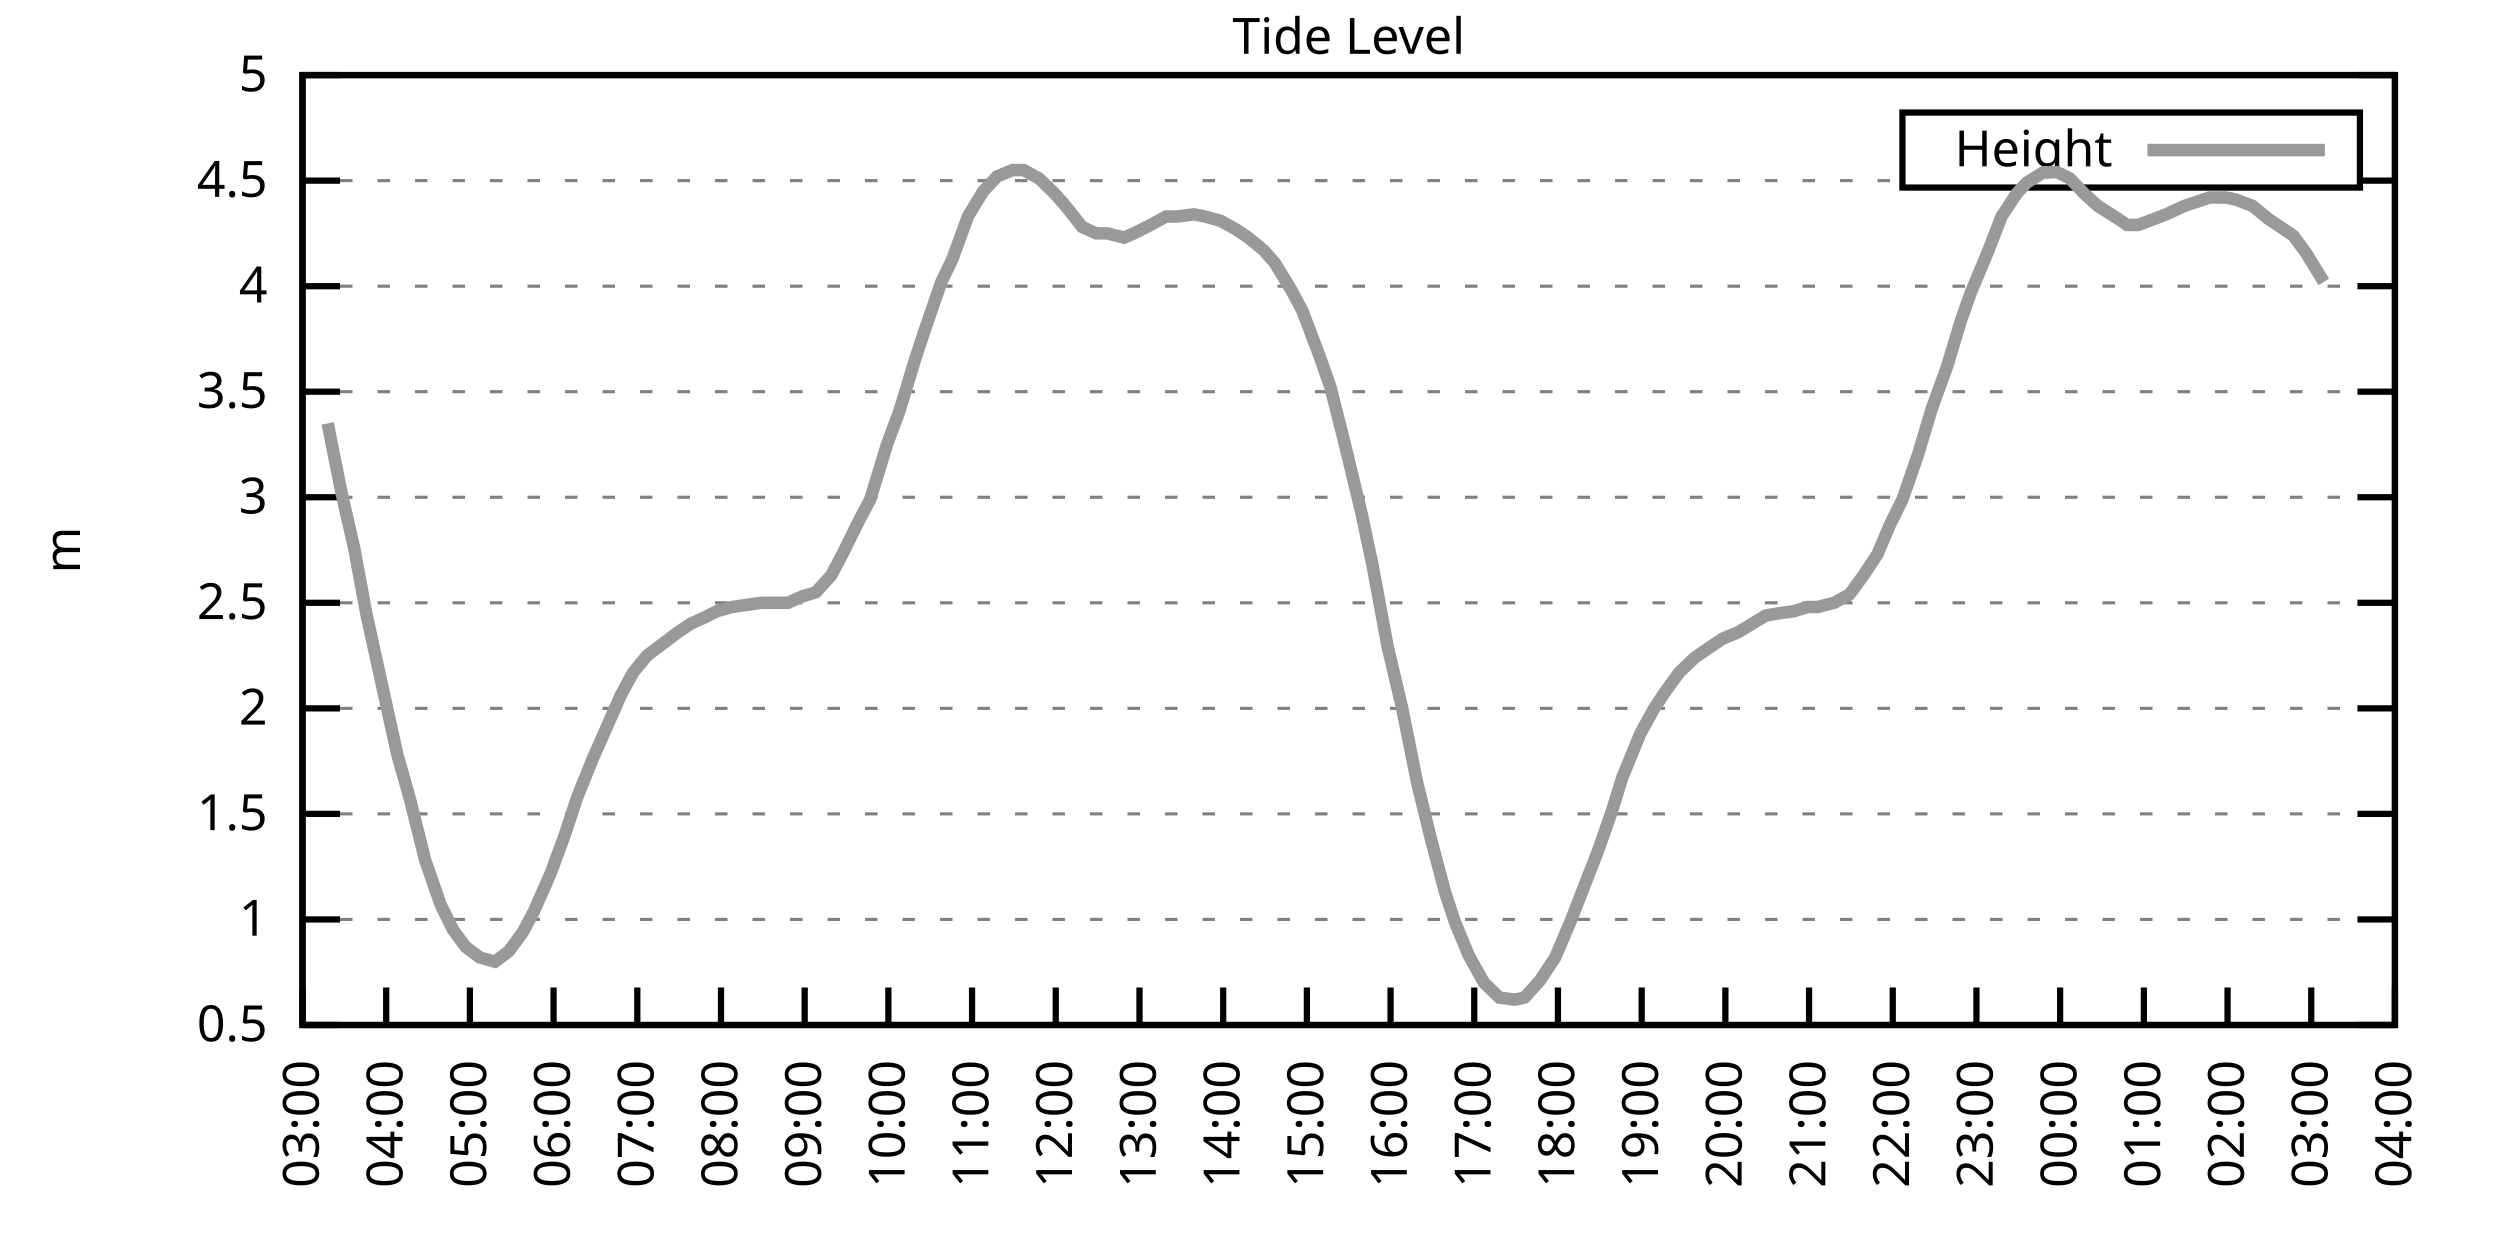
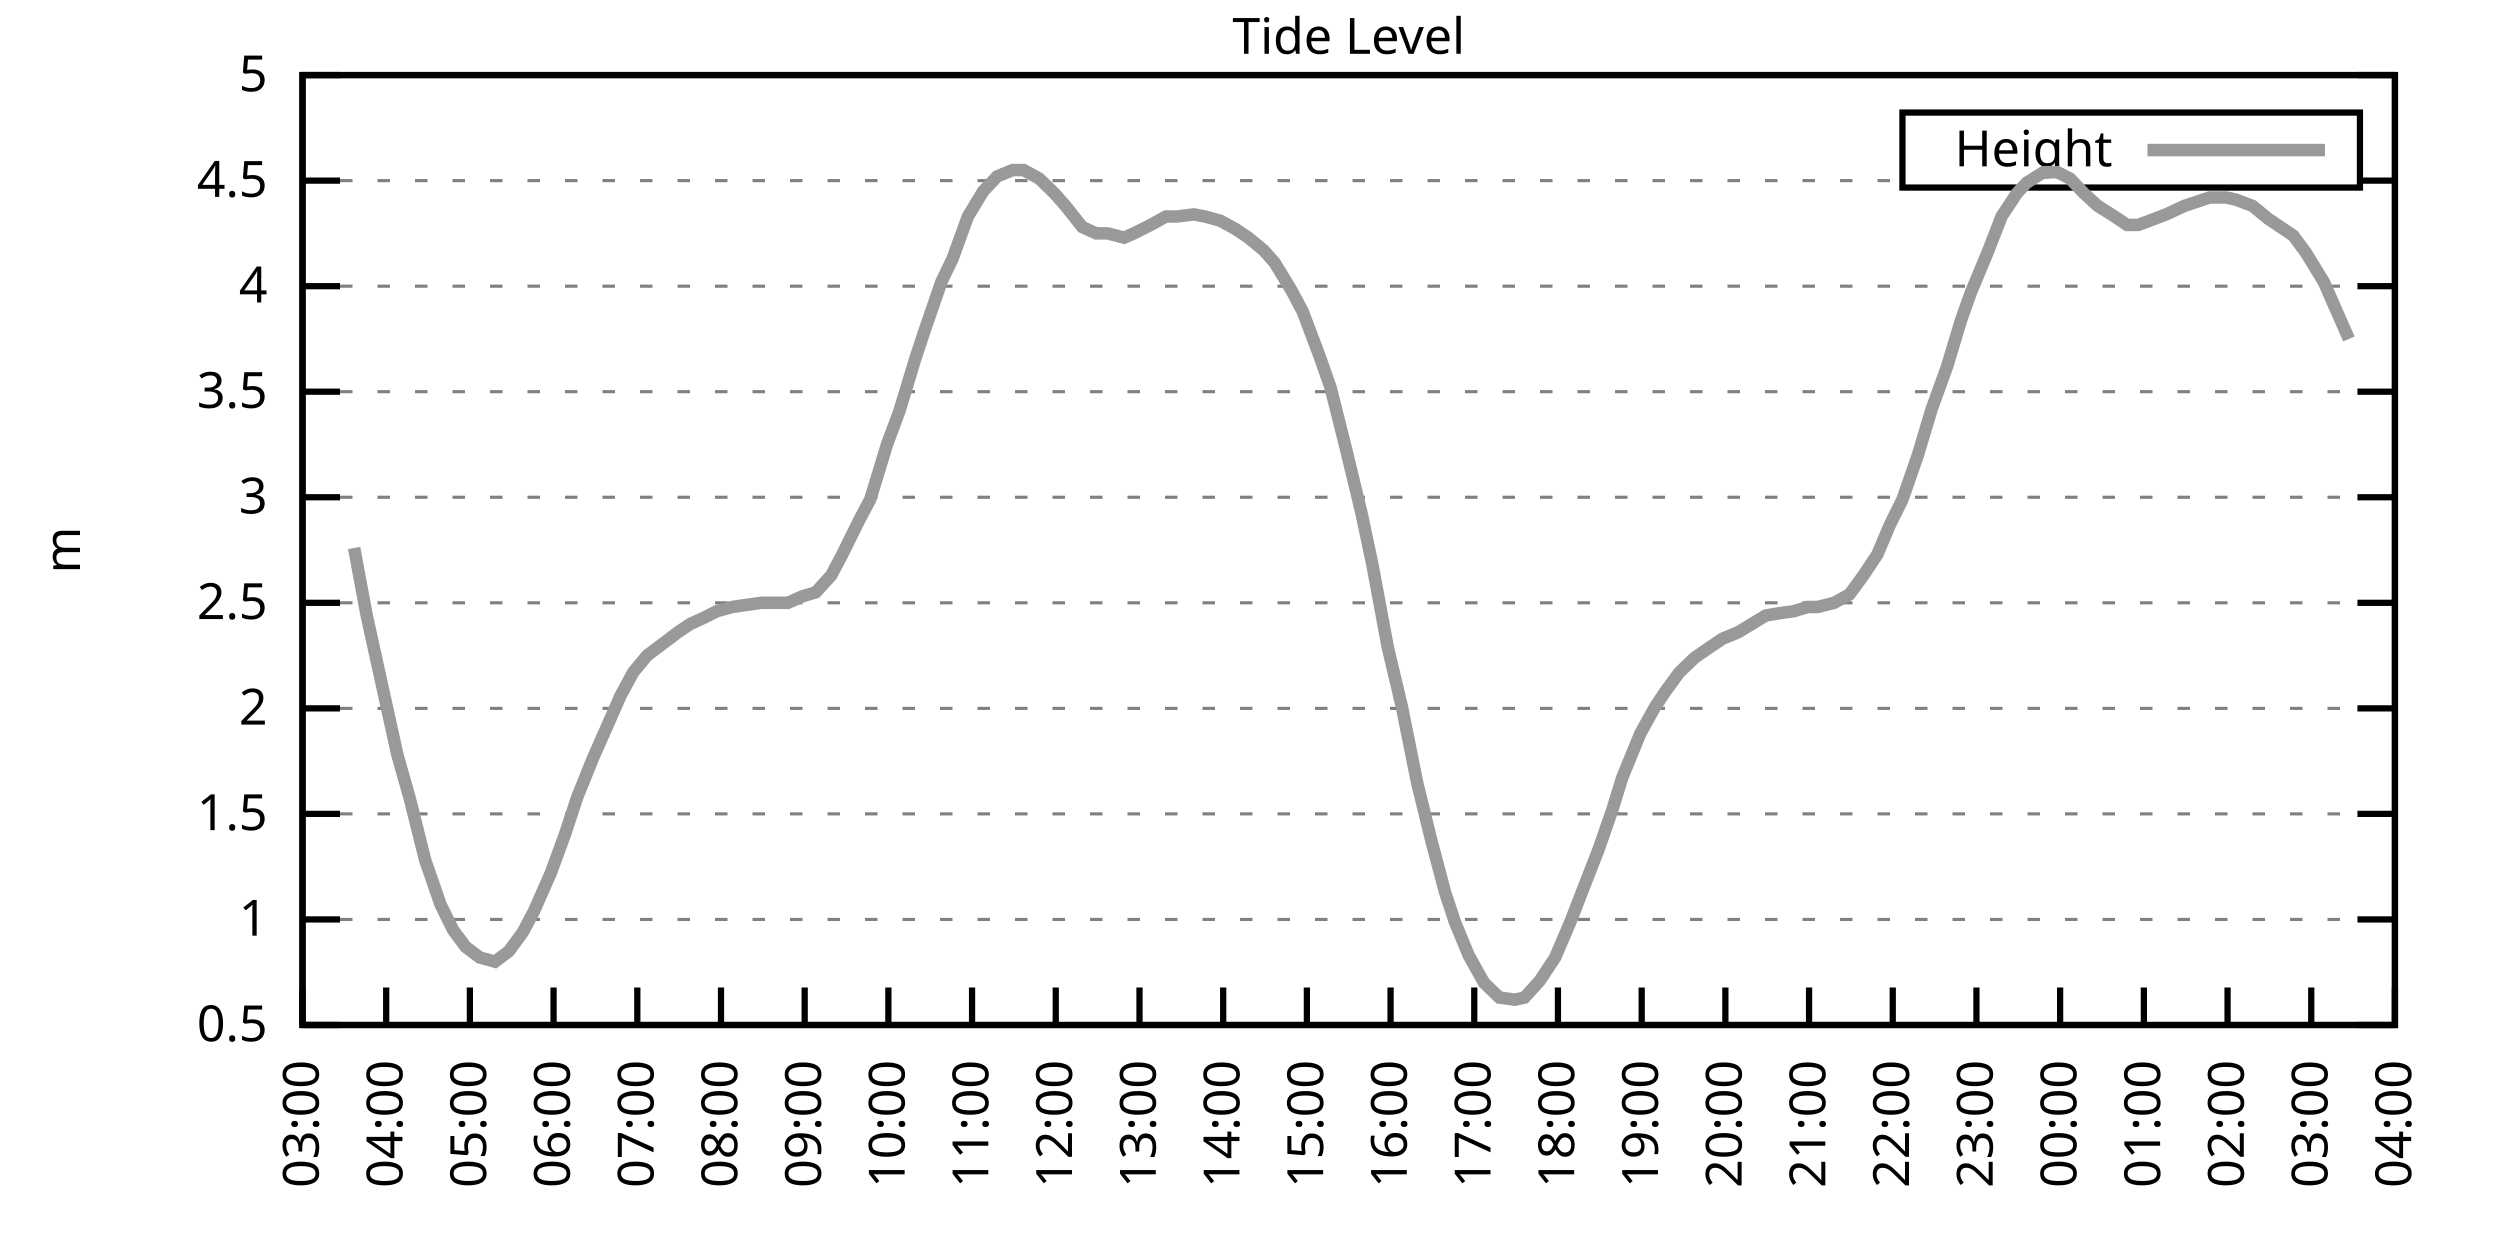
<svg xmlns="http://www.w3.org/2000/svg" xmlns:xlink="http://www.w3.org/1999/xlink" width="400" height="200" viewBox="0 0 400 200">
  <g id="gnuplot_canvas">
    <rect x="0" y="0" width="400" height="200" fill="none" />
    <defs>
      <circle id="gpDot" r="0.5" stroke-width="0.5" stroke="currentColor" />
      <path id="gpPt0" stroke-width="0.333" stroke="currentColor" d="M-1,0 h2 M0,-1 v2" />
      <path id="gpPt1" stroke-width="0.333" stroke="currentColor" d="M-1,-1 L1,1 M1,-1 L-1,1" />
      <path id="gpPt2" stroke-width="0.333" stroke="currentColor" d="M-1,0 L1,0 M0,-1 L0,1 M-1,-1 L1,1 M-1,1 L1,-1" />
      <rect id="gpPt3" stroke-width="0.333" stroke="currentColor" x="-1" y="-1" width="2" height="2" />
      <rect id="gpPt4" stroke-width="0.333" stroke="currentColor" fill="currentColor" x="-1" y="-1" width="2" height="2" />
      <circle id="gpPt5" stroke-width="0.333" stroke="currentColor" cx="0" cy="0" r="1" />
      <use xlink:href="#gpPt5" id="gpPt6" fill="currentColor" stroke="none" />
      <path id="gpPt7" stroke-width="0.333" stroke="currentColor" d="M0,-1.33 L-1.33,0.67 L1.33,0.67 z" />
      <use xlink:href="#gpPt7" id="gpPt8" fill="currentColor" stroke="none" />
      <use xlink:href="#gpPt7" id="gpPt9" stroke="currentColor" transform="rotate(180)" />
      <use xlink:href="#gpPt9" id="gpPt10" fill="currentColor" stroke="none" />
      <use xlink:href="#gpPt3" id="gpPt11" stroke="currentColor" transform="rotate(45)" />
      <use xlink:href="#gpPt11" id="gpPt12" fill="currentColor" stroke="none" />
      <path id="gpPt13" stroke-width="0.333" stroke="currentColor" d="M0,1.330 L1.265,0.411 L0.782,-1.067 L-0.782,-1.076 L-1.265,0.411 z" />
      <use xlink:href="#gpPt13" id="gpPt14" fill="currentColor" stroke="none" />
      <filter id="textbox" filterUnits="objectBoundingBox" x="0" y="0" height="1" width="1">
        <feFlood flood-color="white" flood-opacity="1" result="bgnd" />
        <feComposite in="SourceGraphic" in2="bgnd" operator="atop" />
      </filter>
      <filter id="greybox" filterUnits="objectBoundingBox" x="0" y="0" height="1" width="1">
        <feFlood flood-color="lightgrey" flood-opacity="1" result="grey" />
        <feComposite in="SourceGraphic" in2="grey" operator="atop" />
      </filter>
    </defs>
    <g fill="none" color="white" stroke="currentColor" stroke-width="1.00" stroke-linecap="butt" stroke-linejoin="miter">
</g>
    <g fill="none" color="black" stroke="currentColor" stroke-width="1.00" stroke-linecap="butt" stroke-linejoin="miter">
      <g stroke="none" shape-rendering="crispEdges">
        <polygon fill="rgb(255, 255, 255)" points="48.40,164.00 383.18,164.00 383.18,12.02 48.40,12.02 " />
      </g>
    </g>
    <g fill="none" color="black" stroke="currentColor" stroke-width="1.00" stroke-linecap="butt" stroke-linejoin="miter">
</g>
    <g fill="none" color="black" stroke="black" stroke-width="0.50" stroke-linecap="butt" stroke-linejoin="miter">
</g>
    <g fill="none" color="gray" stroke="currentColor" stroke-width="0.50" stroke-linecap="butt" stroke-linejoin="miter">
      <path stroke="gray" stroke-dasharray="2,4" class="gridline" d="M48.40,164.00 L383.19,164.00  " />
    </g>
    <g fill="none" color="gray" stroke="gray" stroke-width="1.00" stroke-linecap="butt" stroke-linejoin="miter">
</g>
    <g fill="none" color="black" stroke="currentColor" stroke-width="1.00" stroke-linecap="butt" stroke-linejoin="miter">
      <path stroke="black" d="M48.40,164.00 L54.40,164.00 M383.19,164.00 L377.19,164.00  " />
      <g transform="translate(42.80,166.60)" stroke="none" fill="black" font-family="Sans" font-size="8.00" text-anchor="end">
        <text>
          <tspan font-family="Sans"> 0.5</tspan>
        </text>
      </g>
    </g>
    <g fill="none" color="black" stroke="currentColor" stroke-width="1.00" stroke-linecap="butt" stroke-linejoin="miter">
</g>
    <g fill="none" color="black" stroke="black" stroke-width="0.50" stroke-linecap="butt" stroke-linejoin="miter">
</g>
    <g fill="none" color="gray" stroke="currentColor" stroke-width="0.50" stroke-linecap="butt" stroke-linejoin="miter">
      <path stroke="gray" stroke-dasharray="2,4" class="gridline" d="M48.40,147.11 L383.19,147.11  " />
    </g>
    <g fill="none" color="gray" stroke="gray" stroke-width="1.00" stroke-linecap="butt" stroke-linejoin="miter">
</g>
    <g fill="none" color="black" stroke="currentColor" stroke-width="1.00" stroke-linecap="butt" stroke-linejoin="miter">
      <path stroke="black" d="M48.40,147.11 L54.40,147.11 M383.19,147.11 L377.19,147.11  " />
      <g transform="translate(42.80,149.71)" stroke="none" fill="black" font-family="Sans" font-size="8.00" text-anchor="end">
        <text>
          <tspan font-family="Sans"> 1</tspan>
        </text>
      </g>
    </g>
    <g fill="none" color="black" stroke="currentColor" stroke-width="1.00" stroke-linecap="butt" stroke-linejoin="miter">
</g>
    <g fill="none" color="black" stroke="black" stroke-width="0.50" stroke-linecap="butt" stroke-linejoin="miter">
</g>
    <g fill="none" color="gray" stroke="currentColor" stroke-width="0.50" stroke-linecap="butt" stroke-linejoin="miter">
      <path stroke="gray" stroke-dasharray="2,4" class="gridline" d="M48.40,130.22 L383.19,130.22  " />
    </g>
    <g fill="none" color="gray" stroke="gray" stroke-width="1.00" stroke-linecap="butt" stroke-linejoin="miter">
</g>
    <g fill="none" color="black" stroke="currentColor" stroke-width="1.00" stroke-linecap="butt" stroke-linejoin="miter">
      <path stroke="black" d="M48.40,130.22 L54.40,130.22 M383.19,130.22 L377.19,130.22  " />
      <g transform="translate(42.80,132.82)" stroke="none" fill="black" font-family="Sans" font-size="8.00" text-anchor="end">
        <text>
          <tspan font-family="Sans"> 1.5</tspan>
        </text>
      </g>
    </g>
    <g fill="none" color="black" stroke="currentColor" stroke-width="1.00" stroke-linecap="butt" stroke-linejoin="miter">
</g>
    <g fill="none" color="black" stroke="black" stroke-width="0.50" stroke-linecap="butt" stroke-linejoin="miter">
</g>
    <g fill="none" color="gray" stroke="currentColor" stroke-width="0.50" stroke-linecap="butt" stroke-linejoin="miter">
      <path stroke="gray" stroke-dasharray="2,4" class="gridline" d="M48.40,113.34 L383.19,113.34  " />
    </g>
    <g fill="none" color="gray" stroke="gray" stroke-width="1.00" stroke-linecap="butt" stroke-linejoin="miter">
</g>
    <g fill="none" color="black" stroke="currentColor" stroke-width="1.00" stroke-linecap="butt" stroke-linejoin="miter">
      <path stroke="black" d="M48.40,113.34 L54.40,113.34 M383.19,113.34 L377.19,113.34  " />
      <g transform="translate(42.80,115.94)" stroke="none" fill="black" font-family="Sans" font-size="8.00" text-anchor="end">
        <text>
          <tspan font-family="Sans"> 2</tspan>
        </text>
      </g>
    </g>
    <g fill="none" color="black" stroke="currentColor" stroke-width="1.00" stroke-linecap="butt" stroke-linejoin="miter">
</g>
    <g fill="none" color="black" stroke="black" stroke-width="0.50" stroke-linecap="butt" stroke-linejoin="miter">
</g>
    <g fill="none" color="gray" stroke="currentColor" stroke-width="0.50" stroke-linecap="butt" stroke-linejoin="miter">
      <path stroke="gray" stroke-dasharray="2,4" class="gridline" d="M48.40,96.45 L383.19,96.45  " />
    </g>
    <g fill="none" color="gray" stroke="gray" stroke-width="1.00" stroke-linecap="butt" stroke-linejoin="miter">
</g>
    <g fill="none" color="black" stroke="currentColor" stroke-width="1.00" stroke-linecap="butt" stroke-linejoin="miter">
      <path stroke="black" d="M48.40,96.45 L54.40,96.45 M383.19,96.45 L377.19,96.45  " />
      <g transform="translate(42.80,99.05)" stroke="none" fill="black" font-family="Sans" font-size="8.00" text-anchor="end">
        <text>
          <tspan font-family="Sans"> 2.5</tspan>
        </text>
      </g>
    </g>
    <g fill="none" color="black" stroke="currentColor" stroke-width="1.00" stroke-linecap="butt" stroke-linejoin="miter">
</g>
    <g fill="none" color="black" stroke="black" stroke-width="0.50" stroke-linecap="butt" stroke-linejoin="miter">
</g>
    <g fill="none" color="gray" stroke="currentColor" stroke-width="0.50" stroke-linecap="butt" stroke-linejoin="miter">
      <path stroke="gray" stroke-dasharray="2,4" class="gridline" d="M48.40,79.56 L383.19,79.56  " />
    </g>
    <g fill="none" color="gray" stroke="gray" stroke-width="1.00" stroke-linecap="butt" stroke-linejoin="miter">
</g>
    <g fill="none" color="black" stroke="currentColor" stroke-width="1.00" stroke-linecap="butt" stroke-linejoin="miter">
      <path stroke="black" d="M48.40,79.56 L54.40,79.56 M383.19,79.56 L377.19,79.56  " />
      <g transform="translate(42.80,82.16)" stroke="none" fill="black" font-family="Sans" font-size="8.00" text-anchor="end">
        <text>
          <tspan font-family="Sans"> 3</tspan>
        </text>
      </g>
    </g>
    <g fill="none" color="black" stroke="currentColor" stroke-width="1.00" stroke-linecap="butt" stroke-linejoin="miter">
</g>
    <g fill="none" color="black" stroke="black" stroke-width="0.50" stroke-linecap="butt" stroke-linejoin="miter">
</g>
    <g fill="none" color="gray" stroke="currentColor" stroke-width="0.50" stroke-linecap="butt" stroke-linejoin="miter">
      <path stroke="gray" stroke-dasharray="2,4" class="gridline" d="M48.40,62.67 L383.19,62.67  " />
    </g>
    <g fill="none" color="gray" stroke="gray" stroke-width="1.00" stroke-linecap="butt" stroke-linejoin="miter">
</g>
    <g fill="none" color="black" stroke="currentColor" stroke-width="1.00" stroke-linecap="butt" stroke-linejoin="miter">
      <path stroke="black" d="M48.40,62.67 L54.40,62.67 M383.19,62.67 L377.19,62.67  " />
      <g transform="translate(42.80,65.27)" stroke="none" fill="black" font-family="Sans" font-size="8.00" text-anchor="end">
        <text>
          <tspan font-family="Sans"> 3.5</tspan>
        </text>
      </g>
    </g>
    <g fill="none" color="black" stroke="currentColor" stroke-width="1.00" stroke-linecap="butt" stroke-linejoin="miter">
</g>
    <g fill="none" color="black" stroke="black" stroke-width="0.50" stroke-linecap="butt" stroke-linejoin="miter">
</g>
    <g fill="none" color="gray" stroke="currentColor" stroke-width="0.50" stroke-linecap="butt" stroke-linejoin="miter">
      <path stroke="gray" stroke-dasharray="2,4" class="gridline" d="M48.40,45.79 L383.19,45.79  " />
    </g>
    <g fill="none" color="gray" stroke="gray" stroke-width="1.00" stroke-linecap="butt" stroke-linejoin="miter">
</g>
    <g fill="none" color="black" stroke="currentColor" stroke-width="1.00" stroke-linecap="butt" stroke-linejoin="miter">
      <path stroke="black" d="M48.40,45.79 L54.40,45.79 M383.19,45.79 L377.19,45.79  " />
      <g transform="translate(42.80,48.39)" stroke="none" fill="black" font-family="Sans" font-size="8.00" text-anchor="end">
        <text>
          <tspan font-family="Sans"> 4</tspan>
        </text>
      </g>
    </g>
    <g fill="none" color="black" stroke="currentColor" stroke-width="1.00" stroke-linecap="butt" stroke-linejoin="miter">
</g>
    <g fill="none" color="black" stroke="black" stroke-width="0.50" stroke-linecap="butt" stroke-linejoin="miter">
</g>
    <g fill="none" color="gray" stroke="currentColor" stroke-width="0.50" stroke-linecap="butt" stroke-linejoin="miter">
      <path stroke="gray" stroke-dasharray="2,4" class="gridline" d="M48.40,28.90 L304.39,28.90 M377.59,28.90 L383.19,28.90  " />
    </g>
    <g fill="none" color="gray" stroke="gray" stroke-width="1.00" stroke-linecap="butt" stroke-linejoin="miter">
</g>
    <g fill="none" color="black" stroke="currentColor" stroke-width="1.00" stroke-linecap="butt" stroke-linejoin="miter">
      <path stroke="black" d="M48.40,28.90 L54.40,28.90 M383.19,28.90 L377.19,28.90  " />
      <g transform="translate(42.80,31.50)" stroke="none" fill="black" font-family="Sans" font-size="8.00" text-anchor="end">
        <text>
          <tspan font-family="Sans"> 4.5</tspan>
        </text>
      </g>
    </g>
    <g fill="none" color="black" stroke="currentColor" stroke-width="1.00" stroke-linecap="butt" stroke-linejoin="miter">
</g>
    <g fill="none" color="black" stroke="black" stroke-width="0.50" stroke-linecap="butt" stroke-linejoin="miter">
</g>
    <g fill="none" color="gray" stroke="currentColor" stroke-width="0.50" stroke-linecap="butt" stroke-linejoin="miter">
      <path stroke="gray" stroke-dasharray="2,4" class="gridline" d="M48.40,12.01 L383.19,12.01  " />
    </g>
    <g fill="none" color="gray" stroke="gray" stroke-width="1.00" stroke-linecap="butt" stroke-linejoin="miter">
</g>
    <g fill="none" color="black" stroke="currentColor" stroke-width="1.00" stroke-linecap="butt" stroke-linejoin="miter">
      <path stroke="black" d="M48.40,12.01 L54.40,12.01 M383.19,12.01 L377.19,12.01  " />
      <g transform="translate(42.80,14.61)" stroke="none" fill="black" font-family="Sans" font-size="8.00" text-anchor="end">
        <text>
          <tspan font-family="Sans"> 5</tspan>
        </text>
      </g>
    </g>
    <g fill="none" color="black" stroke="currentColor" stroke-width="1.00" stroke-linecap="butt" stroke-linejoin="miter">
      <path stroke="black" d="M48.40,164.00 L48.40,158.00  " />
      <g transform="translate(51.00,169.60) rotate(270.00)" stroke="none" fill="black" font-family="Sans" font-size="8.00" text-anchor="end">
        <text>
          <tspan font-family="Sans">03:00</tspan>
        </text>
      </g>
    </g>
    <g fill="none" color="black" stroke="currentColor" stroke-width="1.00" stroke-linecap="butt" stroke-linejoin="miter">
      <path stroke="black" d="M61.79,164.00 L61.79,158.00  " />
      <g transform="translate(64.39,169.60) rotate(270.00)" stroke="none" fill="black" font-family="Sans" font-size="8.00" text-anchor="end">
        <text>
          <tspan font-family="Sans">04:00</tspan>
        </text>
      </g>
    </g>
    <g fill="none" color="black" stroke="currentColor" stroke-width="1.00" stroke-linecap="butt" stroke-linejoin="miter">
      <path stroke="black" d="M75.18,164.00 L75.18,158.00  " />
      <g transform="translate(77.78,169.60) rotate(270.00)" stroke="none" fill="black" font-family="Sans" font-size="8.00" text-anchor="end">
        <text>
          <tspan font-family="Sans">05:00</tspan>
        </text>
      </g>
    </g>
    <g fill="none" color="black" stroke="currentColor" stroke-width="1.00" stroke-linecap="butt" stroke-linejoin="miter">
      <path stroke="black" d="M88.57,164.00 L88.57,158.00  " />
      <g transform="translate(91.17,169.60) rotate(270.00)" stroke="none" fill="black" font-family="Sans" font-size="8.00" text-anchor="end">
        <text>
          <tspan font-family="Sans">06:00</tspan>
        </text>
      </g>
    </g>
    <g fill="none" color="black" stroke="currentColor" stroke-width="1.00" stroke-linecap="butt" stroke-linejoin="miter">
      <path stroke="black" d="M101.97,164.00 L101.97,158.00  " />
      <g transform="translate(104.57,169.60) rotate(270.00)" stroke="none" fill="black" font-family="Sans" font-size="8.00" text-anchor="end">
        <text>
          <tspan font-family="Sans">07:00</tspan>
        </text>
      </g>
    </g>
    <g fill="none" color="black" stroke="currentColor" stroke-width="1.00" stroke-linecap="butt" stroke-linejoin="miter">
      <path stroke="black" d="M115.36,164.00 L115.36,158.00  " />
      <g transform="translate(117.96,169.60) rotate(270.00)" stroke="none" fill="black" font-family="Sans" font-size="8.00" text-anchor="end">
        <text>
          <tspan font-family="Sans">08:00</tspan>
        </text>
      </g>
    </g>
    <g fill="none" color="black" stroke="currentColor" stroke-width="1.00" stroke-linecap="butt" stroke-linejoin="miter">
      <path stroke="black" d="M128.75,164.00 L128.75,158.00  " />
      <g transform="translate(131.35,169.60) rotate(270.00)" stroke="none" fill="black" font-family="Sans" font-size="8.00" text-anchor="end">
        <text>
          <tspan font-family="Sans">09:00</tspan>
        </text>
      </g>
    </g>
    <g fill="none" color="black" stroke="currentColor" stroke-width="1.00" stroke-linecap="butt" stroke-linejoin="miter">
      <path stroke="black" d="M142.14,164.00 L142.14,158.00  " />
      <g transform="translate(144.74,169.60) rotate(270.00)" stroke="none" fill="black" font-family="Sans" font-size="8.00" text-anchor="end">
        <text>
          <tspan font-family="Sans">10:00</tspan>
        </text>
      </g>
    </g>
    <g fill="none" color="black" stroke="currentColor" stroke-width="1.00" stroke-linecap="butt" stroke-linejoin="miter">
      <path stroke="black" d="M155.53,164.00 L155.53,158.00  " />
      <g transform="translate(158.13,169.60) rotate(270.00)" stroke="none" fill="black" font-family="Sans" font-size="8.00" text-anchor="end">
        <text>
          <tspan font-family="Sans">11:00</tspan>
        </text>
      </g>
    </g>
    <g fill="none" color="black" stroke="currentColor" stroke-width="1.00" stroke-linecap="butt" stroke-linejoin="miter">
      <path stroke="black" d="M168.92,164.00 L168.92,158.00  " />
      <g transform="translate(171.52,169.60) rotate(270.00)" stroke="none" fill="black" font-family="Sans" font-size="8.00" text-anchor="end">
        <text>
          <tspan font-family="Sans">12:00</tspan>
        </text>
      </g>
    </g>
    <g fill="none" color="black" stroke="currentColor" stroke-width="1.00" stroke-linecap="butt" stroke-linejoin="miter">
      <path stroke="black" d="M182.32,164.00 L182.32,158.00  " />
      <g transform="translate(184.92,169.60) rotate(270.00)" stroke="none" fill="black" font-family="Sans" font-size="8.00" text-anchor="end">
        <text>
          <tspan font-family="Sans">13:00</tspan>
        </text>
      </g>
    </g>
    <g fill="none" color="black" stroke="currentColor" stroke-width="1.00" stroke-linecap="butt" stroke-linejoin="miter">
      <path stroke="black" d="M195.71,164.00 L195.71,158.00  " />
      <g transform="translate(198.31,169.60) rotate(270.00)" stroke="none" fill="black" font-family="Sans" font-size="8.00" text-anchor="end">
        <text>
          <tspan font-family="Sans">14:00</tspan>
        </text>
      </g>
    </g>
    <g fill="none" color="black" stroke="currentColor" stroke-width="1.00" stroke-linecap="butt" stroke-linejoin="miter">
      <path stroke="black" d="M209.10,164.00 L209.10,158.00  " />
      <g transform="translate(211.70,169.60) rotate(270.00)" stroke="none" fill="black" font-family="Sans" font-size="8.00" text-anchor="end">
        <text>
          <tspan font-family="Sans">15:00</tspan>
        </text>
      </g>
    </g>
    <g fill="none" color="black" stroke="currentColor" stroke-width="1.00" stroke-linecap="butt" stroke-linejoin="miter">
      <path stroke="black" d="M222.49,164.00 L222.49,158.00  " />
      <g transform="translate(225.09,169.60) rotate(270.00)" stroke="none" fill="black" font-family="Sans" font-size="8.00" text-anchor="end">
        <text>
          <tspan font-family="Sans">16:00</tspan>
        </text>
      </g>
    </g>
    <g fill="none" color="black" stroke="currentColor" stroke-width="1.00" stroke-linecap="butt" stroke-linejoin="miter">
      <path stroke="black" d="M235.88,164.00 L235.88,158.00  " />
      <g transform="translate(238.48,169.60) rotate(270.00)" stroke="none" fill="black" font-family="Sans" font-size="8.00" text-anchor="end">
        <text>
          <tspan font-family="Sans">17:00</tspan>
        </text>
      </g>
    </g>
    <g fill="none" color="black" stroke="currentColor" stroke-width="1.00" stroke-linecap="butt" stroke-linejoin="miter">
      <path stroke="black" d="M249.27,164.00 L249.27,158.00  " />
      <g transform="translate(251.87,169.60) rotate(270.00)" stroke="none" fill="black" font-family="Sans" font-size="8.00" text-anchor="end">
        <text>
          <tspan font-family="Sans">18:00</tspan>
        </text>
      </g>
    </g>
    <g fill="none" color="black" stroke="currentColor" stroke-width="1.00" stroke-linecap="butt" stroke-linejoin="miter">
      <path stroke="black" d="M262.67,164.00 L262.67,158.00  " />
      <g transform="translate(265.27,169.60) rotate(270.00)" stroke="none" fill="black" font-family="Sans" font-size="8.00" text-anchor="end">
        <text>
          <tspan font-family="Sans">19:00</tspan>
        </text>
      </g>
    </g>
    <g fill="none" color="black" stroke="currentColor" stroke-width="1.00" stroke-linecap="butt" stroke-linejoin="miter">
      <path stroke="black" d="M276.06,164.00 L276.06,158.00  " />
      <g transform="translate(278.66,169.60) rotate(270.00)" stroke="none" fill="black" font-family="Sans" font-size="8.00" text-anchor="end">
        <text>
          <tspan font-family="Sans">20:00</tspan>
        </text>
      </g>
    </g>
    <g fill="none" color="black" stroke="currentColor" stroke-width="1.00" stroke-linecap="butt" stroke-linejoin="miter">
      <path stroke="black" d="M289.45,164.00 L289.45,158.00  " />
      <g transform="translate(292.05,169.60) rotate(270.00)" stroke="none" fill="black" font-family="Sans" font-size="8.00" text-anchor="end">
        <text>
          <tspan font-family="Sans">21:00</tspan>
        </text>
      </g>
    </g>
    <g fill="none" color="black" stroke="currentColor" stroke-width="1.00" stroke-linecap="butt" stroke-linejoin="miter">
      <path stroke="black" d="M302.84,164.00 L302.84,158.00  " />
      <g transform="translate(305.44,169.60) rotate(270.00)" stroke="none" fill="black" font-family="Sans" font-size="8.00" text-anchor="end">
        <text>
          <tspan font-family="Sans">22:00</tspan>
        </text>
      </g>
    </g>
    <g fill="none" color="black" stroke="currentColor" stroke-width="1.00" stroke-linecap="butt" stroke-linejoin="miter">
      <path stroke="black" d="M316.23,164.00 L316.23,158.00  " />
      <g transform="translate(318.83,169.60) rotate(270.00)" stroke="none" fill="black" font-family="Sans" font-size="8.00" text-anchor="end">
        <text>
          <tspan font-family="Sans">23:00</tspan>
        </text>
      </g>
    </g>
    <g fill="none" color="black" stroke="currentColor" stroke-width="1.00" stroke-linecap="butt" stroke-linejoin="miter">
      <path stroke="black" d="M329.62,164.00 L329.62,158.00  " />
      <g transform="translate(332.22,169.60) rotate(270.00)" stroke="none" fill="black" font-family="Sans" font-size="8.00" text-anchor="end">
        <text>
          <tspan font-family="Sans">00:00</tspan>
        </text>
      </g>
    </g>
    <g fill="none" color="black" stroke="currentColor" stroke-width="1.00" stroke-linecap="butt" stroke-linejoin="miter">
      <path stroke="black" d="M343.02,164.00 L343.02,158.00  " />
      <g transform="translate(345.62,169.60) rotate(270.00)" stroke="none" fill="black" font-family="Sans" font-size="8.00" text-anchor="end">
        <text>
          <tspan font-family="Sans">01:00</tspan>
        </text>
      </g>
    </g>
    <g fill="none" color="black" stroke="currentColor" stroke-width="1.00" stroke-linecap="butt" stroke-linejoin="miter">
      <path stroke="black" d="M356.41,164.00 L356.41,158.00  " />
      <g transform="translate(359.01,169.60) rotate(270.00)" stroke="none" fill="black" font-family="Sans" font-size="8.00" text-anchor="end">
        <text>
          <tspan font-family="Sans">02:00</tspan>
        </text>
      </g>
    </g>
    <g fill="none" color="black" stroke="currentColor" stroke-width="1.00" stroke-linecap="butt" stroke-linejoin="miter">
      <path stroke="black" d="M369.80,164.00 L369.80,158.00  " />
      <g transform="translate(372.40,169.60) rotate(270.00)" stroke="none" fill="black" font-family="Sans" font-size="8.00" text-anchor="end">
        <text>
          <tspan font-family="Sans">03:00</tspan>
        </text>
      </g>
    </g>
    <g fill="none" color="black" stroke="currentColor" stroke-width="1.00" stroke-linecap="butt" stroke-linejoin="miter">
      <path stroke="black" d="M383.19,164.00 L383.19,158.00  " />
      <g transform="translate(385.79,169.60) rotate(270.00)" stroke="none" fill="black" font-family="Sans" font-size="8.00" text-anchor="end">
        <text>
          <tspan font-family="Sans">04:00</tspan>
        </text>
      </g>
    </g>
    <g fill="none" color="black" stroke="currentColor" stroke-width="1.00" stroke-linecap="butt" stroke-linejoin="miter">
</g>
    <g fill="none" color="black" stroke="currentColor" stroke-width="1.00" stroke-linecap="butt" stroke-linejoin="miter">
      <path stroke="black" d="M48.40,12.01 L48.40,164.00 L383.19,164.00 L383.19,12.01 L48.40,12.01 Z  " />
    </g>
    <g fill="none" color="black" stroke="currentColor" stroke-width="1.00" stroke-linecap="butt" stroke-linejoin="miter">
</g>
    <g fill="none" color="black" stroke="currentColor" stroke-width="1.00" stroke-linecap="butt" stroke-linejoin="miter">
      <path stroke="black" d="M304.39,30.01 L304.39,18.01 L377.59,18.01 L377.59,30.01 L304.39,30.01 Z  " />
    </g>
    <g id="Tide_level_plot_1">
      <g fill="none" color="white" stroke="black" stroke-width="2.00" stroke-linecap="butt" stroke-linejoin="miter">
</g>
      <g fill="none" color="black" stroke="currentColor" stroke-width="2.00" stroke-linecap="butt" stroke-linejoin="miter">
        <g transform="translate(337.99,26.61)" stroke="none" fill="black" font-family="Sans" font-size="8.00" text-anchor="end">
          <text>
            <tspan font-family="Sans">Height</tspan>
          </text>
        </g>
      </g>
      <g fill="none" color="black" stroke="currentColor" stroke-width="2.00" stroke-linecap="butt" stroke-linejoin="miter">
-         <path stroke="rgb(153, 153, 153)" d="M343.59,24.01 L371.99,24.01 M52.42,67.74 L54.65,78.89 L56.66,87.67 L58.67,98.48 L61.57,111.65 L63.58,120.77   L65.59,127.86 L68.04,137.66 L70.50,144.75 L72.50,148.80 L74.51,151.50 L76.75,153.19 L79.20,153.87 L81.43,152.18   L83.66,149.14 L85.45,145.76 L88.13,139.68 L90.36,133.60 L92.37,127.52 L94.82,121.44 L97.06,116.38 L99.29,111.31   L101.30,107.59 L103.53,104.89 L106.21,102.87 L108.44,101.18 L110.45,99.83 L112.68,98.81 L114.69,97.80 L117.14,97.12   L119.38,96.79 L121.83,96.45 L124.06,96.45 L126.07,96.45 L128.30,95.44 L130.54,94.76 L132.99,92.06 L134.78,88.68   L137.45,83.28 L139.24,79.90 L141.92,71.12 L143.93,65.71 L146.38,57.61 L147.94,52.88 L150.62,45.11 L152.41,41.39   L154.86,34.64 L157.32,30.59 L159.55,28.22 L162.01,27.21 L163.79,27.21 L166.25,28.56 L168.70,30.92 L170.49,32.95   L173.17,36.33 L175.40,37.34 L177.18,37.34 L179.86,38.02 L181.42,37.34 L184.10,35.99 L186.56,34.64 L188.34,34.64   L191.02,34.30 L192.81,34.64 L195.26,35.32 L197.72,36.67 L199.73,38.02 L202.18,40.04 L203.97,42.07 L206.64,46.46   L208.43,49.84 L211.11,56.93 L212.89,62.00 L215.35,71.79 L217.80,81.93 L219.59,90.37 L222.04,103.54 L224.28,113.00   L226.73,125.16 L228.96,134.28 L231.20,142.72 L232.76,147.45 L234.99,152.85 L237.44,157.24 L239.90,159.61 L242.36,159.95   L243.92,159.61 L246.37,156.91 L248.83,153.19 L251.28,147.45 L253.51,141.71 L255.75,135.97 L257.98,129.55 L259.54,124.48   L262.44,117.39 L264.67,113.34 L266.46,110.63 L268.69,107.59 L271.15,105.23 L273.60,103.54 L275.61,102.19 L278.07,101.18   L280.30,99.83 L282.53,98.48 L284.54,98.14 L286.99,97.80 L289.23,97.12 L290.79,97.12 L293.47,96.45 L295.92,95.10   L298.15,92.06 L300.39,88.68 L302.39,83.95 L304.40,79.90 L306.86,72.81 L309.09,65.38 L311.54,58.62 L313.78,51.19   L315.34,46.80 L318.02,40.38 L320.25,34.64 L322.70,30.92 L324.27,29.24 L326.95,27.55 L329.18,27.55 L331.19,28.56   L333.42,30.92 L335.65,32.95 L338.33,34.64 L340.34,35.99 L342.12,35.99 L344.80,34.98 L346.59,34.30 L349.49,32.95   L351.50,32.28 L353.51,31.60 L356.18,31.60 L357.75,31.94 L360.42,32.95 L362.88,34.98 L364.89,36.33 L366.90,37.68   L368.91,40.38 L371.81,45.11  " />
+         <path stroke="rgb(153, 153, 153)" d="M343.59,24.01 L371.99,24.01 M56.66,87.67 L58.67,98.48 L61.57,111.65 L63.58,120.77 L65.59,127.86 L68.04,137.66   L70.50,144.75 L72.50,148.80 L74.51,151.50 L76.75,153.19 L79.20,153.87 L81.43,152.18 L83.66,149.14 L85.45,145.76   L88.13,139.68 L90.36,133.60 L92.37,127.52 L94.82,121.44 L97.06,116.38 L99.29,111.31 L101.30,107.59 L103.53,104.89   L106.21,102.87 L108.44,101.18 L110.45,99.83 L112.68,98.81 L114.69,97.80 L117.14,97.12 L119.38,96.79 L121.83,96.45   L124.06,96.45 L126.07,96.45 L128.30,95.44 L130.54,94.76 L132.99,92.06 L134.78,88.68 L137.45,83.28 L139.24,79.90   L141.92,71.12 L143.93,65.71 L146.38,57.61 L147.94,52.88 L150.62,45.11 L152.41,41.39 L154.86,34.64 L157.32,30.59   L159.55,28.22 L162.01,27.21 L163.79,27.21 L166.25,28.56 L168.70,30.92 L170.49,32.95 L173.17,36.33 L175.40,37.34   L177.18,37.34 L179.86,38.02 L181.42,37.34 L184.10,35.99 L186.56,34.64 L188.34,34.64 L191.02,34.30 L192.81,34.64   L195.26,35.32 L197.72,36.67 L199.73,38.02 L202.18,40.04 L203.97,42.07 L206.64,46.46 L208.43,49.84 L211.11,56.93   L212.89,62.00 L215.35,71.79 L217.80,81.93 L219.59,90.37 L222.04,103.54 L224.28,113.00 L226.73,125.16 L228.96,134.28   L231.20,142.72 L232.76,147.45 L234.99,152.85 L237.44,157.24 L239.90,159.61 L242.36,159.95 L243.92,159.61 L246.37,156.91   L248.83,153.19 L251.28,147.45 L253.51,141.71 L255.75,135.97 L257.98,129.55 L259.54,124.48 L262.44,117.39 L264.67,113.34   L266.46,110.63 L268.69,107.59 L271.15,105.23 L273.60,103.54 L275.61,102.19 L278.07,101.18 L280.30,99.83 L282.53,98.48   L284.54,98.14 L286.99,97.80 L289.23,97.12 L290.79,97.12 L293.47,96.45 L295.92,95.10 L298.15,92.06 L300.39,88.68   L302.39,83.95 L304.40,79.90 L306.86,72.81 L309.09,65.38 L311.54,58.62 L313.78,51.19 L315.34,46.80 L318.02,40.38   L320.25,34.64 L322.70,30.92 L324.27,29.24 L326.95,27.55 L329.18,27.55 L331.19,28.56 L333.42,30.92 L335.65,32.95   L338.33,34.64 L340.34,35.99 L342.12,35.99 L344.80,34.98 L346.59,34.30 L349.49,32.95 L351.50,32.28 L353.51,31.60   L356.18,31.60 L357.75,31.94 L360.42,32.95 L362.88,34.98 L364.89,36.33 L366.90,37.68 L368.91,40.38 L371.81,45.11   L374.04,50.18 L375.82,54.23  " />
      </g>
    </g>
    <g fill="none" color="black" stroke="currentColor" stroke-width="2.00" stroke-linecap="butt" stroke-linejoin="miter">
</g>
    <g fill="none" color="black" stroke="black" stroke-width="1.00" stroke-linecap="butt" stroke-linejoin="miter">
</g>
    <g fill="none" color="black" stroke="currentColor" stroke-width="1.00" stroke-linecap="butt" stroke-linejoin="miter">
      <path stroke="black" d="M48.40,12.01 L48.40,164.00 L383.19,164.00 L383.19,12.01 L48.40,12.01 Z  " />
      <g transform="translate(12.80,88.01) rotate(270.00)" stroke="none" fill="black" font-family="Sans" font-size="8.00" text-anchor="middle">
        <text>
          <tspan font-family="Sans">m</tspan>
        </text>
      </g>
    </g>
    <g fill="none" color="black" stroke="currentColor" stroke-width="1.00" stroke-linecap="butt" stroke-linejoin="miter">
</g>
    <g fill="none" color="black" stroke="currentColor" stroke-width="1.00" stroke-linecap="butt" stroke-linejoin="miter">
      <g transform="translate(215.79,8.61)" stroke="none" fill="black" font-family="Sans" font-size="8.00" text-anchor="middle">
        <text>
          <tspan font-family="Sans">Tide Level</tspan>
        </text>
      </g>
    </g>
    <g fill="none" color="black" stroke="currentColor" stroke-width="1.00" stroke-linecap="butt" stroke-linejoin="miter">
</g>
  </g>
</svg>
